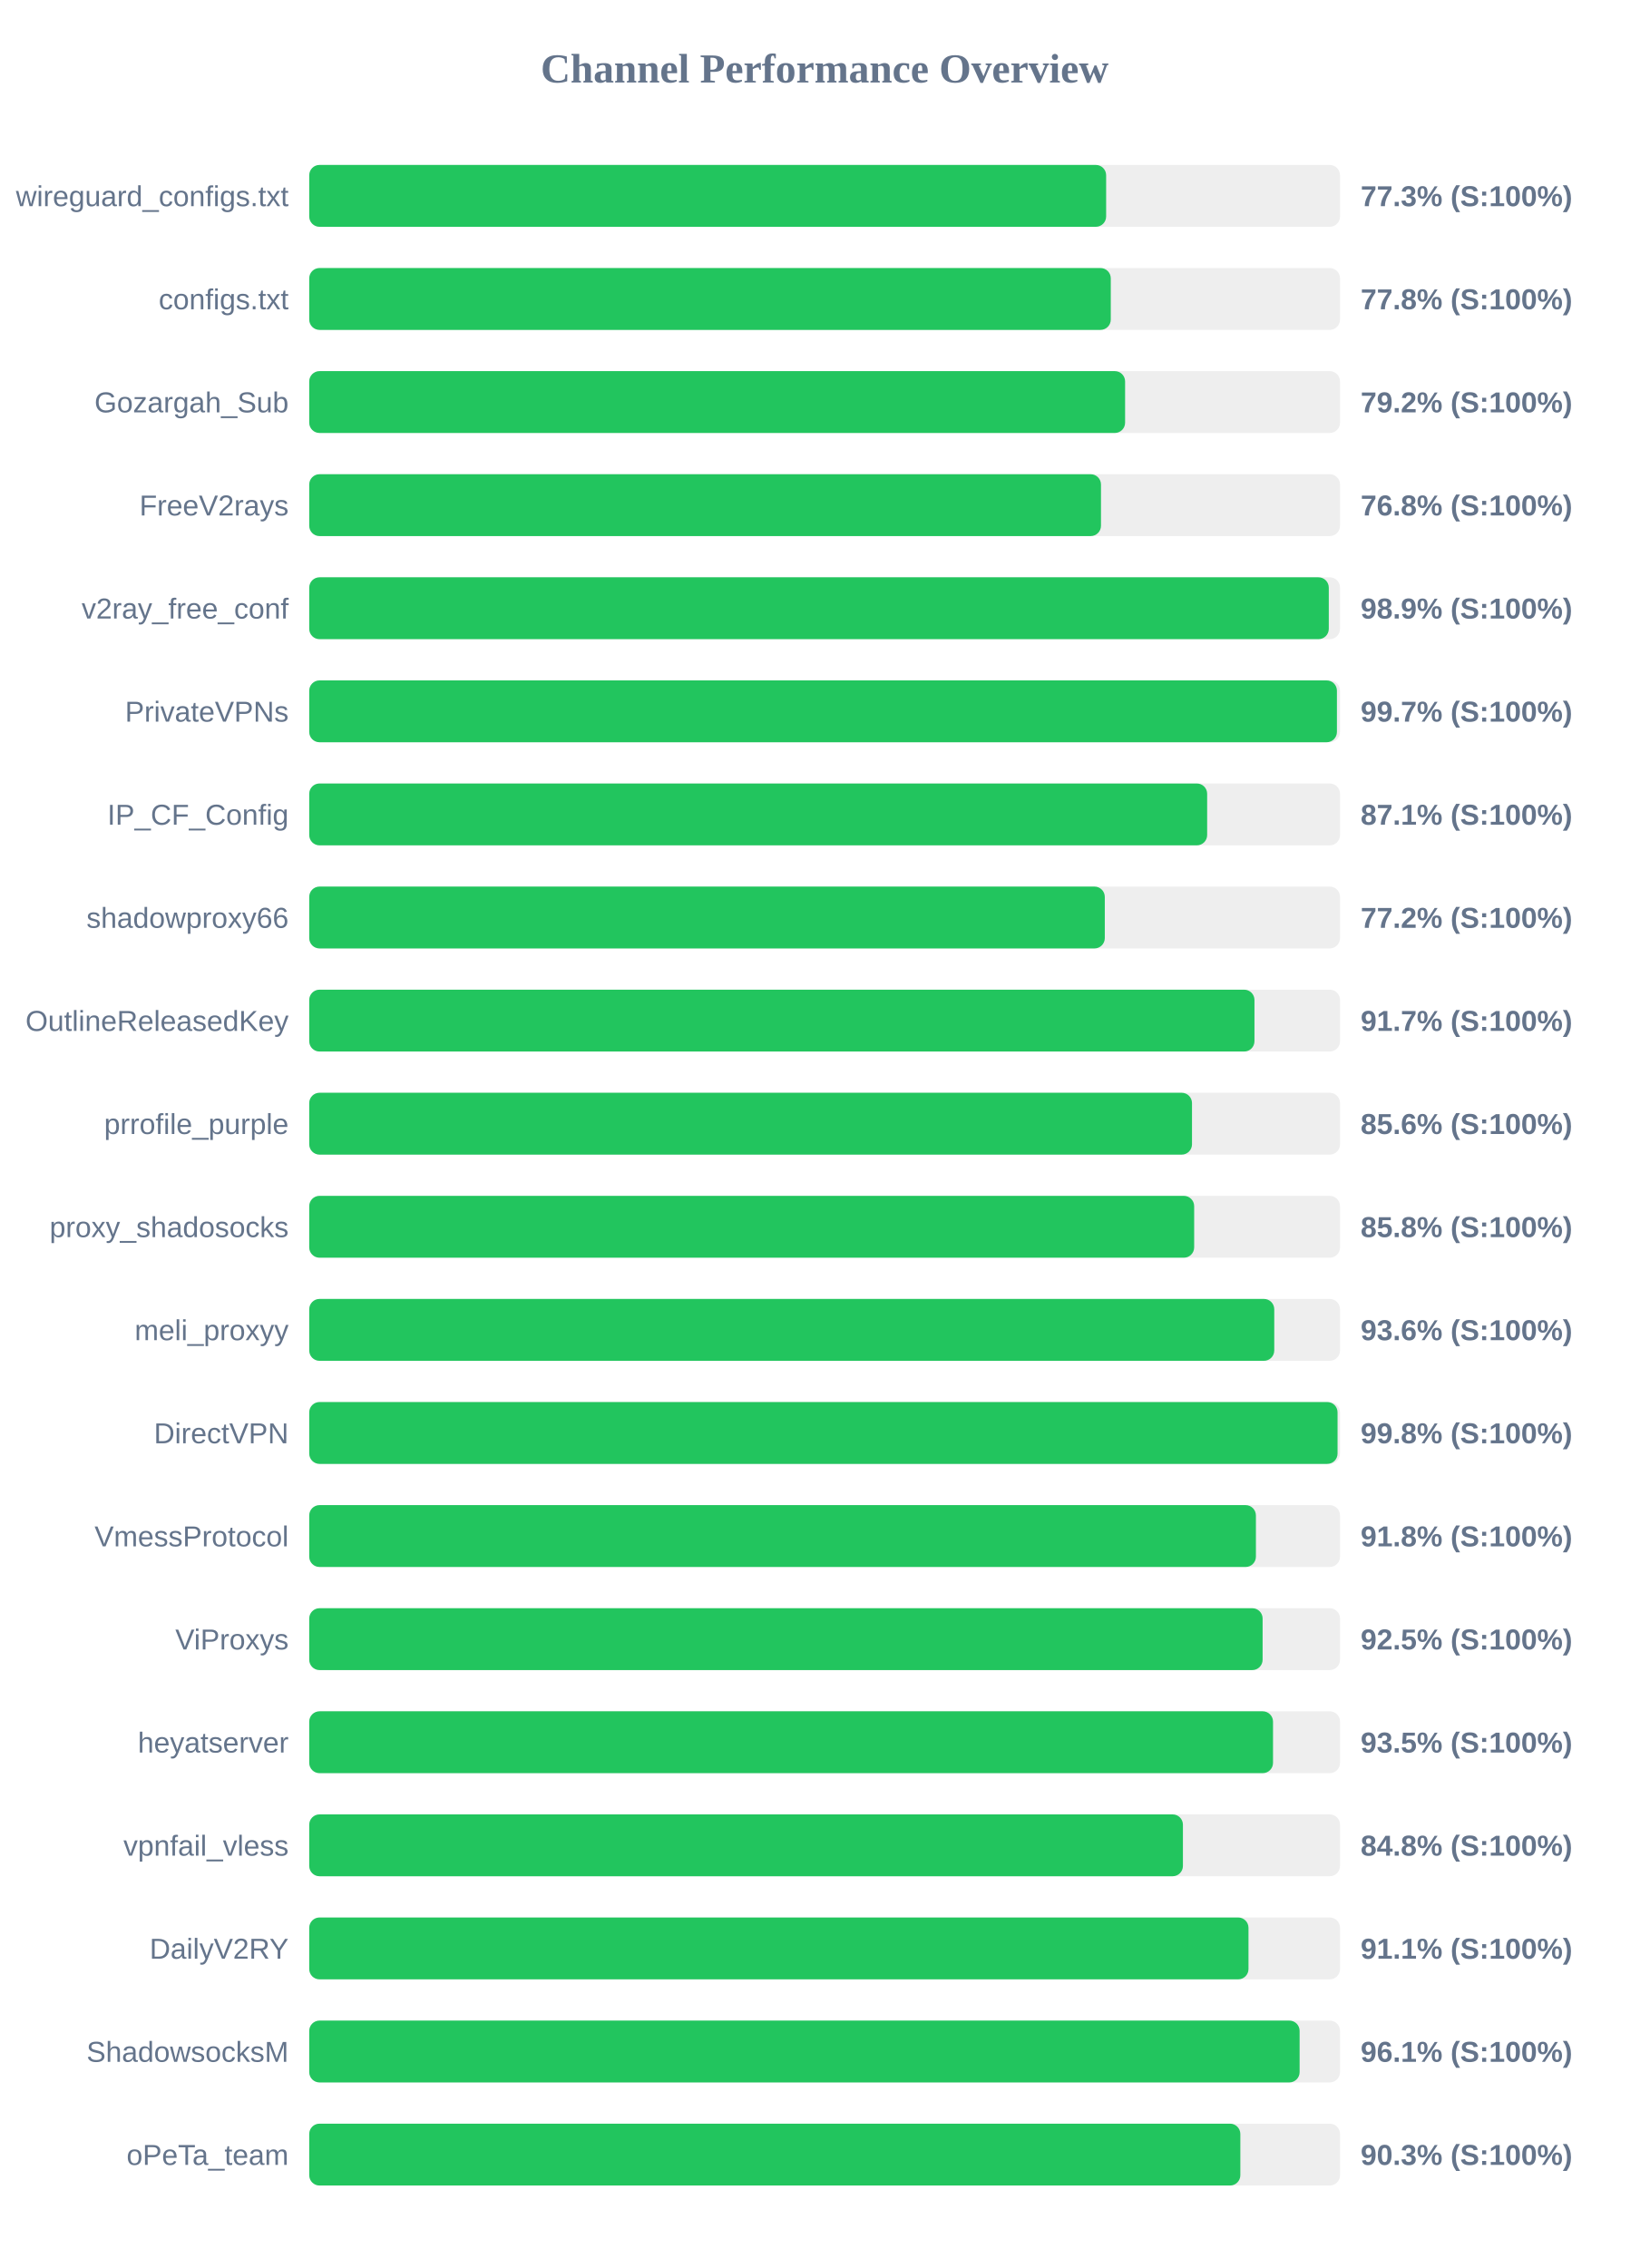
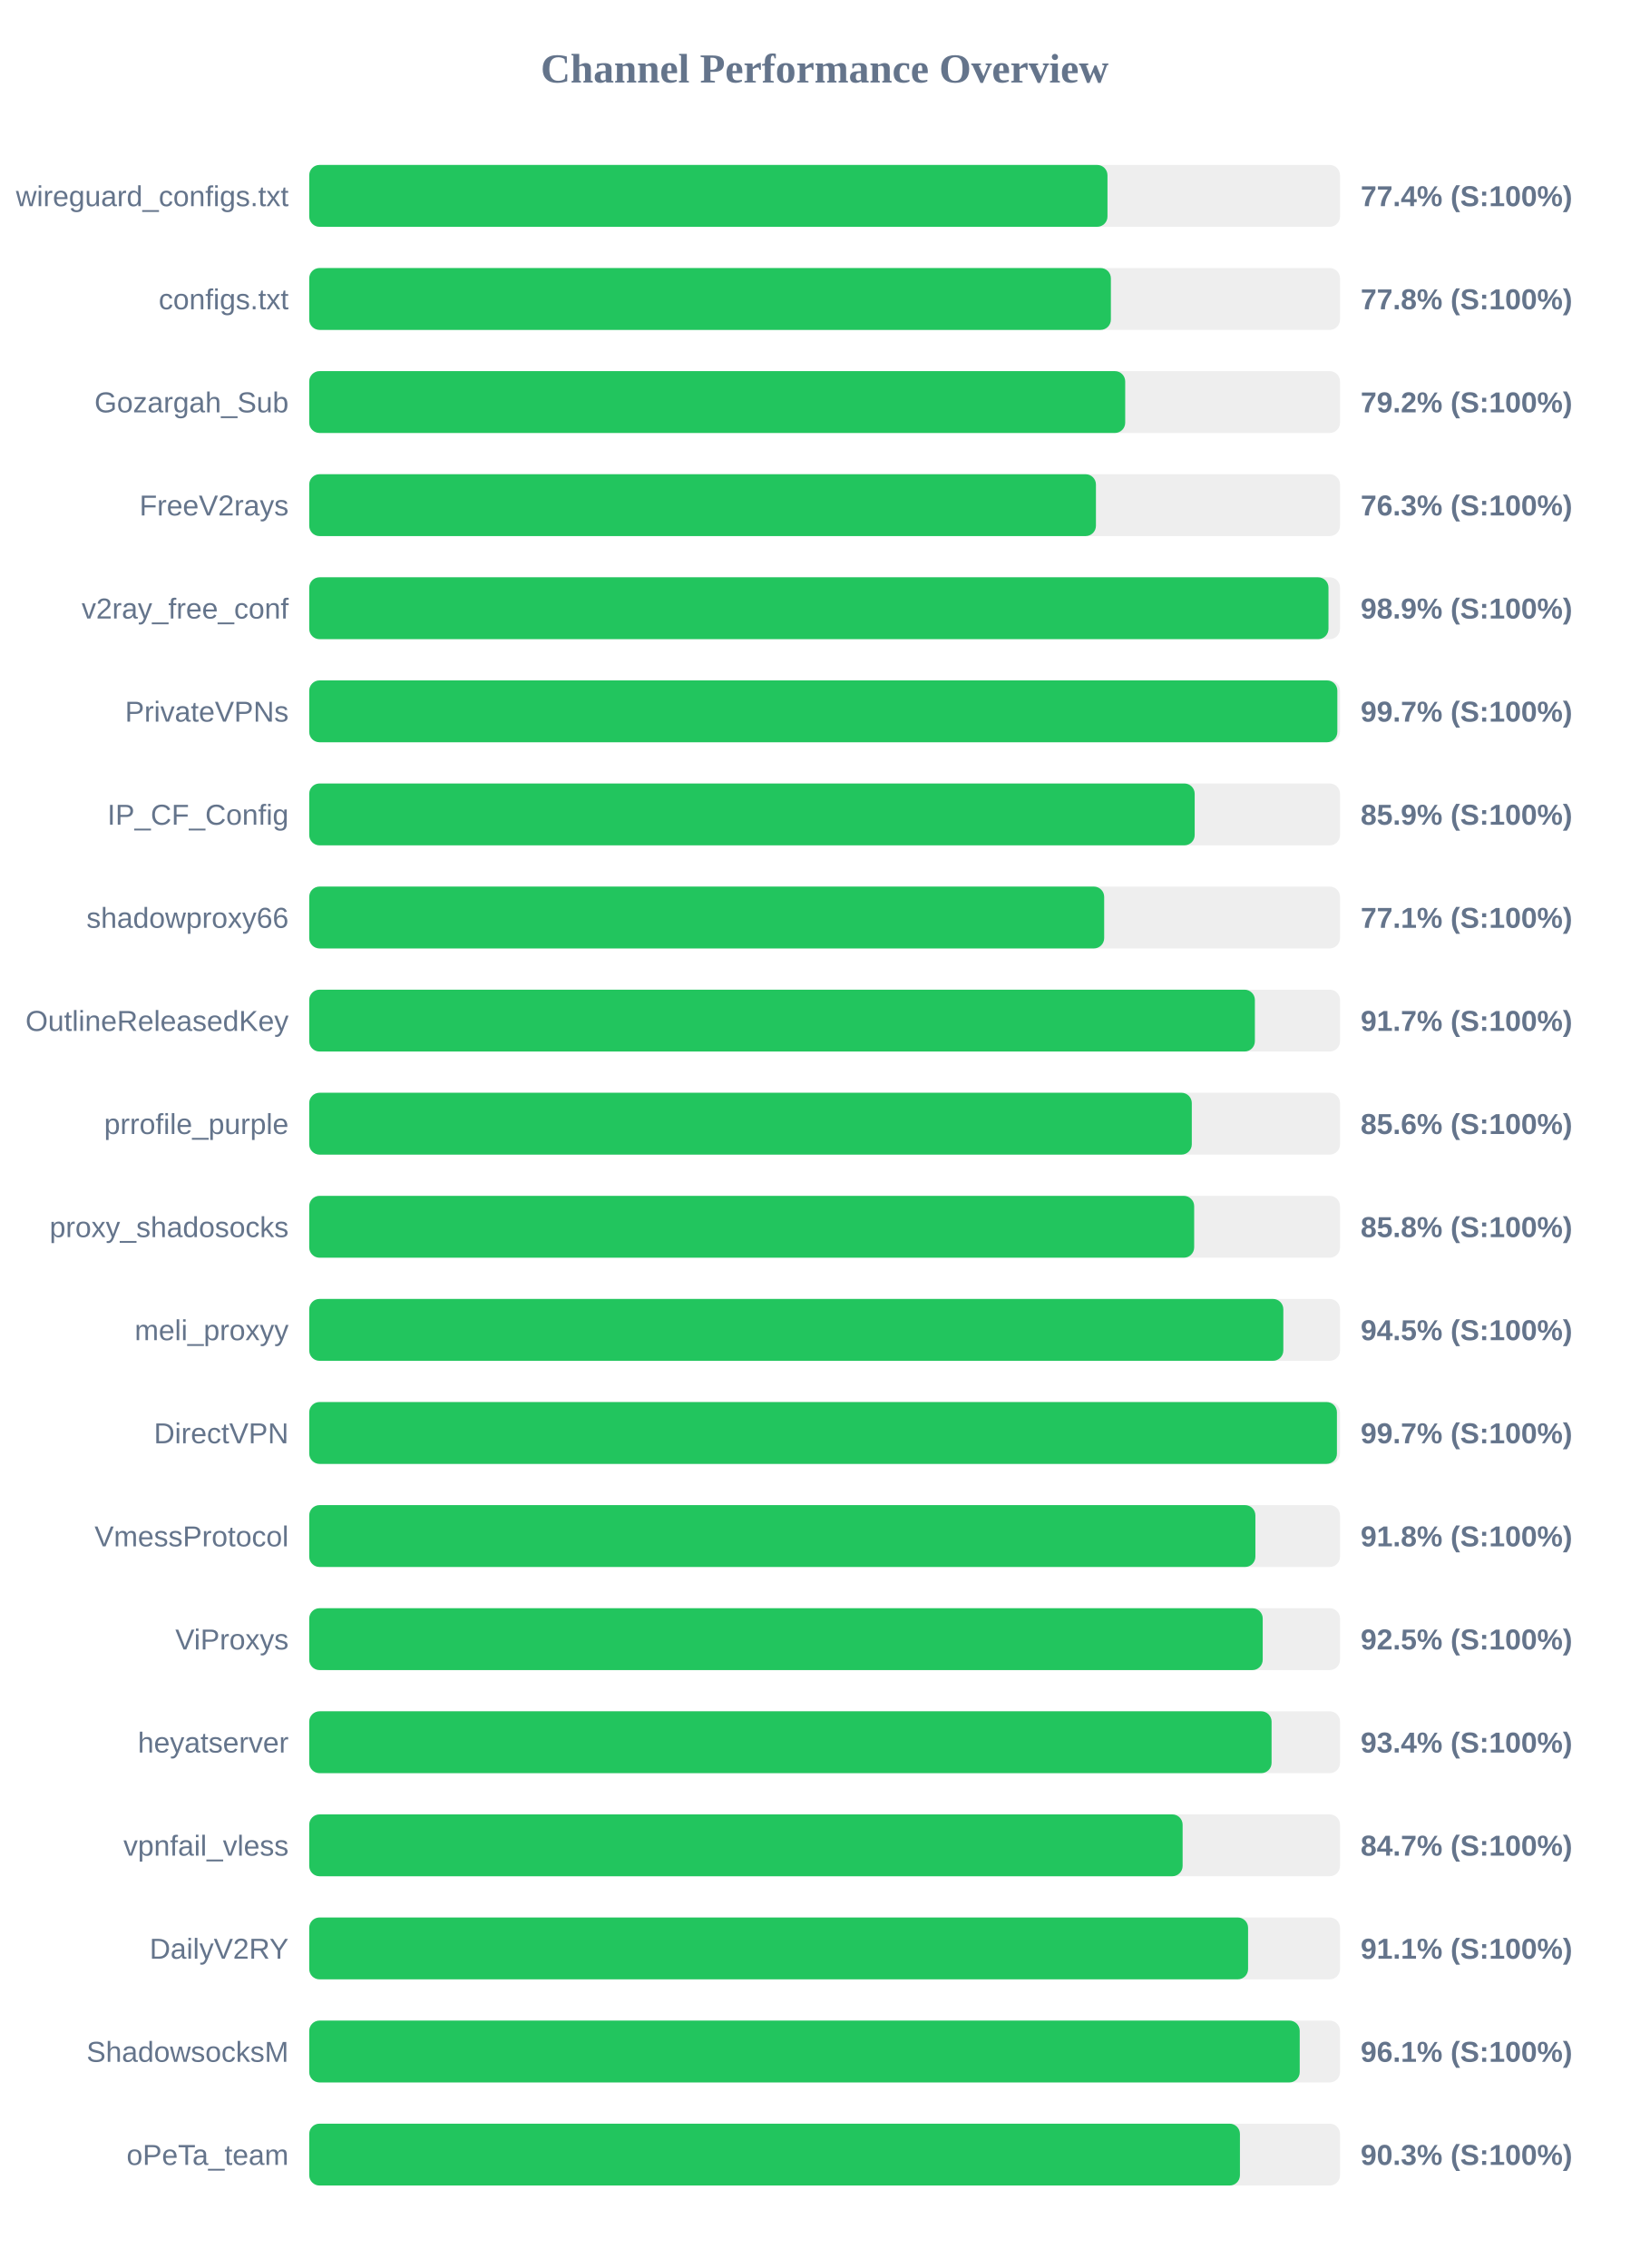
<svg xmlns="http://www.w3.org/2000/svg" width="800" height="1100" version="1.1">
  <style>
        .row { font: 14px Arial; fill: #64748b; }
        .score { font: bold 14px Arial; fill: #64748b; }
    </style>
  <text x="400" y="40" text-anchor="middle" font-size="20px" font-weight="bold" fill="#64748b">Channel Performance Overview</text>
  <rect x="150" y="80" width="500" height="30" fill="#eee" rx="5" />
-   <rect x="150" y="80" width="386.55" height="30" fill="#22c55e" rx="5" />
+   <rect x="150" y="80" width="387.2" height="30" fill="#22c55e" rx="5" />
  <text x="140" y="100" text-anchor="end" class="row">wireguard_configs.txt</text>
-   <text x="660" y="100" text-anchor="start" class="score">77.3% (S:100%)</text>
+   <text x="660" y="100" text-anchor="start" class="score">77.4% (S:100%)</text>
  <rect x="150" y="130" width="500" height="30" fill="#eee" rx="5" />
-   <rect x="150" y="130" width="388.8" height="30" fill="#22c55e" rx="5" />
+   <rect x="150" y="130" width="388.85" height="30" fill="#22c55e" rx="5" />
  <text x="140" y="150" text-anchor="end" class="row">configs.txt</text>
  <text x="660" y="150" text-anchor="start" class="score">77.8% (S:100%)</text>
  <rect x="150" y="180" width="500" height="30" fill="#eee" rx="5" />
-   <rect x="150" y="180" width="395.75" height="30" fill="#22c55e" rx="5" />
+   <rect x="150" y="180" width="395.8" height="30" fill="#22c55e" rx="5" />
  <text x="140" y="200" text-anchor="end" class="row">Gozargah_Sub</text>
  <text x="660" y="200" text-anchor="start" class="score">79.2% (S:100%)</text>
  <rect x="150" y="230" width="500" height="30" fill="#eee" rx="5" />
-   <rect x="150" y="230" width="384.05" height="30" fill="#22c55e" rx="5" />
+   <rect x="150" y="230" width="381.6" height="30" fill="#22c55e" rx="5" />
  <text x="140" y="250" text-anchor="end" class="row">FreeV2rays</text>
-   <text x="660" y="250" text-anchor="start" class="score">76.8% (S:100%)</text>
+   <text x="660" y="250" text-anchor="start" class="score">76.3% (S:100%)</text>
  <rect x="150" y="280" width="500" height="30" fill="#eee" rx="5" />
-   <rect x="150" y="280" width="494.55" height="30" fill="#22c55e" rx="5" />
+   <rect x="150" y="280" width="494.4" height="30" fill="#22c55e" rx="5" />
  <text x="140" y="300" text-anchor="end" class="row">v2ray_free_conf</text>
  <text x="660" y="300" text-anchor="start" class="score">98.9% (S:100%)</text>
  <rect x="150" y="330" width="500" height="30" fill="#eee" rx="5" />
-   <rect x="150" y="330" width="498.5" height="30" fill="#22c55e" rx="5" />
+   <rect x="150" y="330" width="498.7" height="30" fill="#22c55e" rx="5" />
  <text x="140" y="350" text-anchor="end" class="row">PrivateVPNs</text>
  <text x="660" y="350" text-anchor="start" class="score">99.7% (S:100%)</text>
  <rect x="150" y="380" width="500" height="30" fill="#eee" rx="5" />
-   <rect x="150" y="380" width="435.55" height="30" fill="#22c55e" rx="5" />
+   <rect x="150" y="380" width="429.5" height="30" fill="#22c55e" rx="5" />
  <text x="140" y="400" text-anchor="end" class="row">IP_CF_Config</text>
-   <text x="660" y="400" text-anchor="start" class="score">87.1% (S:100%)</text>
+   <text x="660" y="400" text-anchor="start" class="score">85.9% (S:100%)</text>
  <rect x="150" y="430" width="500" height="30" fill="#eee" rx="5" />
-   <rect x="150" y="430" width="385.9" height="30" fill="#22c55e" rx="5" />
+   <rect x="150" y="430" width="385.6" height="30" fill="#22c55e" rx="5" />
  <text x="140" y="450" text-anchor="end" class="row">shadowproxy66</text>
-   <text x="660" y="450" text-anchor="start" class="score">77.2% (S:100%)</text>
+   <text x="660" y="450" text-anchor="start" class="score">77.1% (S:100%)</text>
  <rect x="150" y="480" width="500" height="30" fill="#eee" rx="5" />
-   <rect x="150" y="480" width="458.5" height="30" fill="#22c55e" rx="5" />
+   <rect x="150" y="480" width="458.7" height="30" fill="#22c55e" rx="5" />
  <text x="140" y="500" text-anchor="end" class="row">OutlineReleasedKey</text>
  <text x="660" y="500" text-anchor="start" class="score">91.7% (S:100%)</text>
  <rect x="150" y="530" width="500" height="30" fill="#eee" rx="5" />
-   <rect x="150" y="530" width="428.2" height="30" fill="#22c55e" rx="5" />
+   <rect x="150" y="530" width="428.1" height="30" fill="#22c55e" rx="5" />
  <text x="140" y="550" text-anchor="end" class="row">prrofile_purple</text>
  <text x="660" y="550" text-anchor="start" class="score">85.6% (S:100%)</text>
  <rect x="150" y="580" width="500" height="30" fill="#eee" rx="5" />
  <rect x="150" y="580" width="429.25" height="30" fill="#22c55e" rx="5" />
  <text x="140" y="600" text-anchor="end" class="row">proxy_shadosocks</text>
  <text x="660" y="600" text-anchor="start" class="score">85.8% (S:100%)</text>
  <rect x="150" y="630" width="500" height="30" fill="#eee" rx="5" />
-   <rect x="150" y="630" width="468.1" height="30" fill="#22c55e" rx="5" />
+   <rect x="150" y="630" width="472.5" height="30" fill="#22c55e" rx="5" />
  <text x="140" y="650" text-anchor="end" class="row">meli_proxyy</text>
-   <text x="660" y="650" text-anchor="start" class="score">93.6% (S:100%)</text>
+   <text x="660" y="650" text-anchor="start" class="score">94.5% (S:100%)</text>
  <rect x="150" y="680" width="500" height="30" fill="#eee" rx="5" />
-   <rect x="150" y="680" width="498.8" height="30" fill="#22c55e" rx="5" />
+   <rect x="150" y="680" width="498.5" height="30" fill="#22c55e" rx="5" />
  <text x="140" y="700" text-anchor="end" class="row">DirectVPN</text>
-   <text x="660" y="700" text-anchor="start" class="score">99.8% (S:100%)</text>
+   <text x="660" y="700" text-anchor="start" class="score">99.7% (S:100%)</text>
  <rect x="150" y="730" width="500" height="30" fill="#eee" rx="5" />
-   <rect x="150" y="730" width="459.2" height="30" fill="#22c55e" rx="5" />
+   <rect x="150" y="730" width="458.95" height="30" fill="#22c55e" rx="5" />
  <text x="140" y="750" text-anchor="end" class="row">VmessProtocol</text>
  <text x="660" y="750" text-anchor="start" class="score">91.8% (S:100%)</text>
  <rect x="150" y="780" width="500" height="30" fill="#eee" rx="5" />
-   <rect x="150" y="780" width="462.45" height="30" fill="#22c55e" rx="5" />
+   <rect x="150" y="780" width="462.5" height="30" fill="#22c55e" rx="5" />
  <text x="140" y="800" text-anchor="end" class="row">ViProxys</text>
  <text x="660" y="800" text-anchor="start" class="score">92.5% (S:100%)</text>
  <rect x="150" y="830" width="500" height="30" fill="#eee" rx="5" />
-   <rect x="150" y="830" width="467.5" height="30" fill="#22c55e" rx="5" />
+   <rect x="150" y="830" width="466.8" height="30" fill="#22c55e" rx="5" />
  <text x="140" y="850" text-anchor="end" class="row">heyatserver</text>
-   <text x="660" y="850" text-anchor="start" class="score">93.5% (S:100%)</text>
+   <text x="660" y="850" text-anchor="start" class="score">93.4% (S:100%)</text>
  <rect x="150" y="880" width="500" height="30" fill="#eee" rx="5" />
-   <rect x="150" y="880" width="423.8" height="30" fill="#22c55e" rx="5" />
+   <rect x="150" y="880" width="423.65" height="30" fill="#22c55e" rx="5" />
  <text x="140" y="900" text-anchor="end" class="row">vpnfail_vless</text>
-   <text x="660" y="900" text-anchor="start" class="score">84.8% (S:100%)</text>
+   <text x="660" y="900" text-anchor="start" class="score">84.7% (S:100%)</text>
  <rect x="150" y="930" width="500" height="30" fill="#eee" rx="5" />
-   <rect x="150" y="930" width="455.6" height="30" fill="#22c55e" rx="5" />
+   <rect x="150" y="930" width="455.4" height="30" fill="#22c55e" rx="5" />
  <text x="140" y="950" text-anchor="end" class="row">DailyV2RY</text>
  <text x="660" y="950" text-anchor="start" class="score">91.1% (S:100%)</text>
  <rect x="150" y="980" width="500" height="30" fill="#eee" rx="5" />
-   <rect x="150" y="980" width="480.4" height="30" fill="#22c55e" rx="5" />
+   <rect x="150" y="980" width="480.45" height="30" fill="#22c55e" rx="5" />
  <text x="140" y="1000" text-anchor="end" class="row">ShadowsocksM</text>
  <text x="660" y="1000" text-anchor="start" class="score">96.1% (S:100%)</text>
  <rect x="150" y="1030" width="500" height="30" fill="#eee" rx="5" />
-   <rect x="150" y="1030" width="451.65" height="30" fill="#22c55e" rx="5" />
+   <rect x="150" y="1030" width="451.45" height="30" fill="#22c55e" rx="5" />
  <text x="140" y="1050" text-anchor="end" class="row">oPeTa_team</text>
  <text x="660" y="1050" text-anchor="start" class="score">90.3% (S:100%)</text>
</svg>
